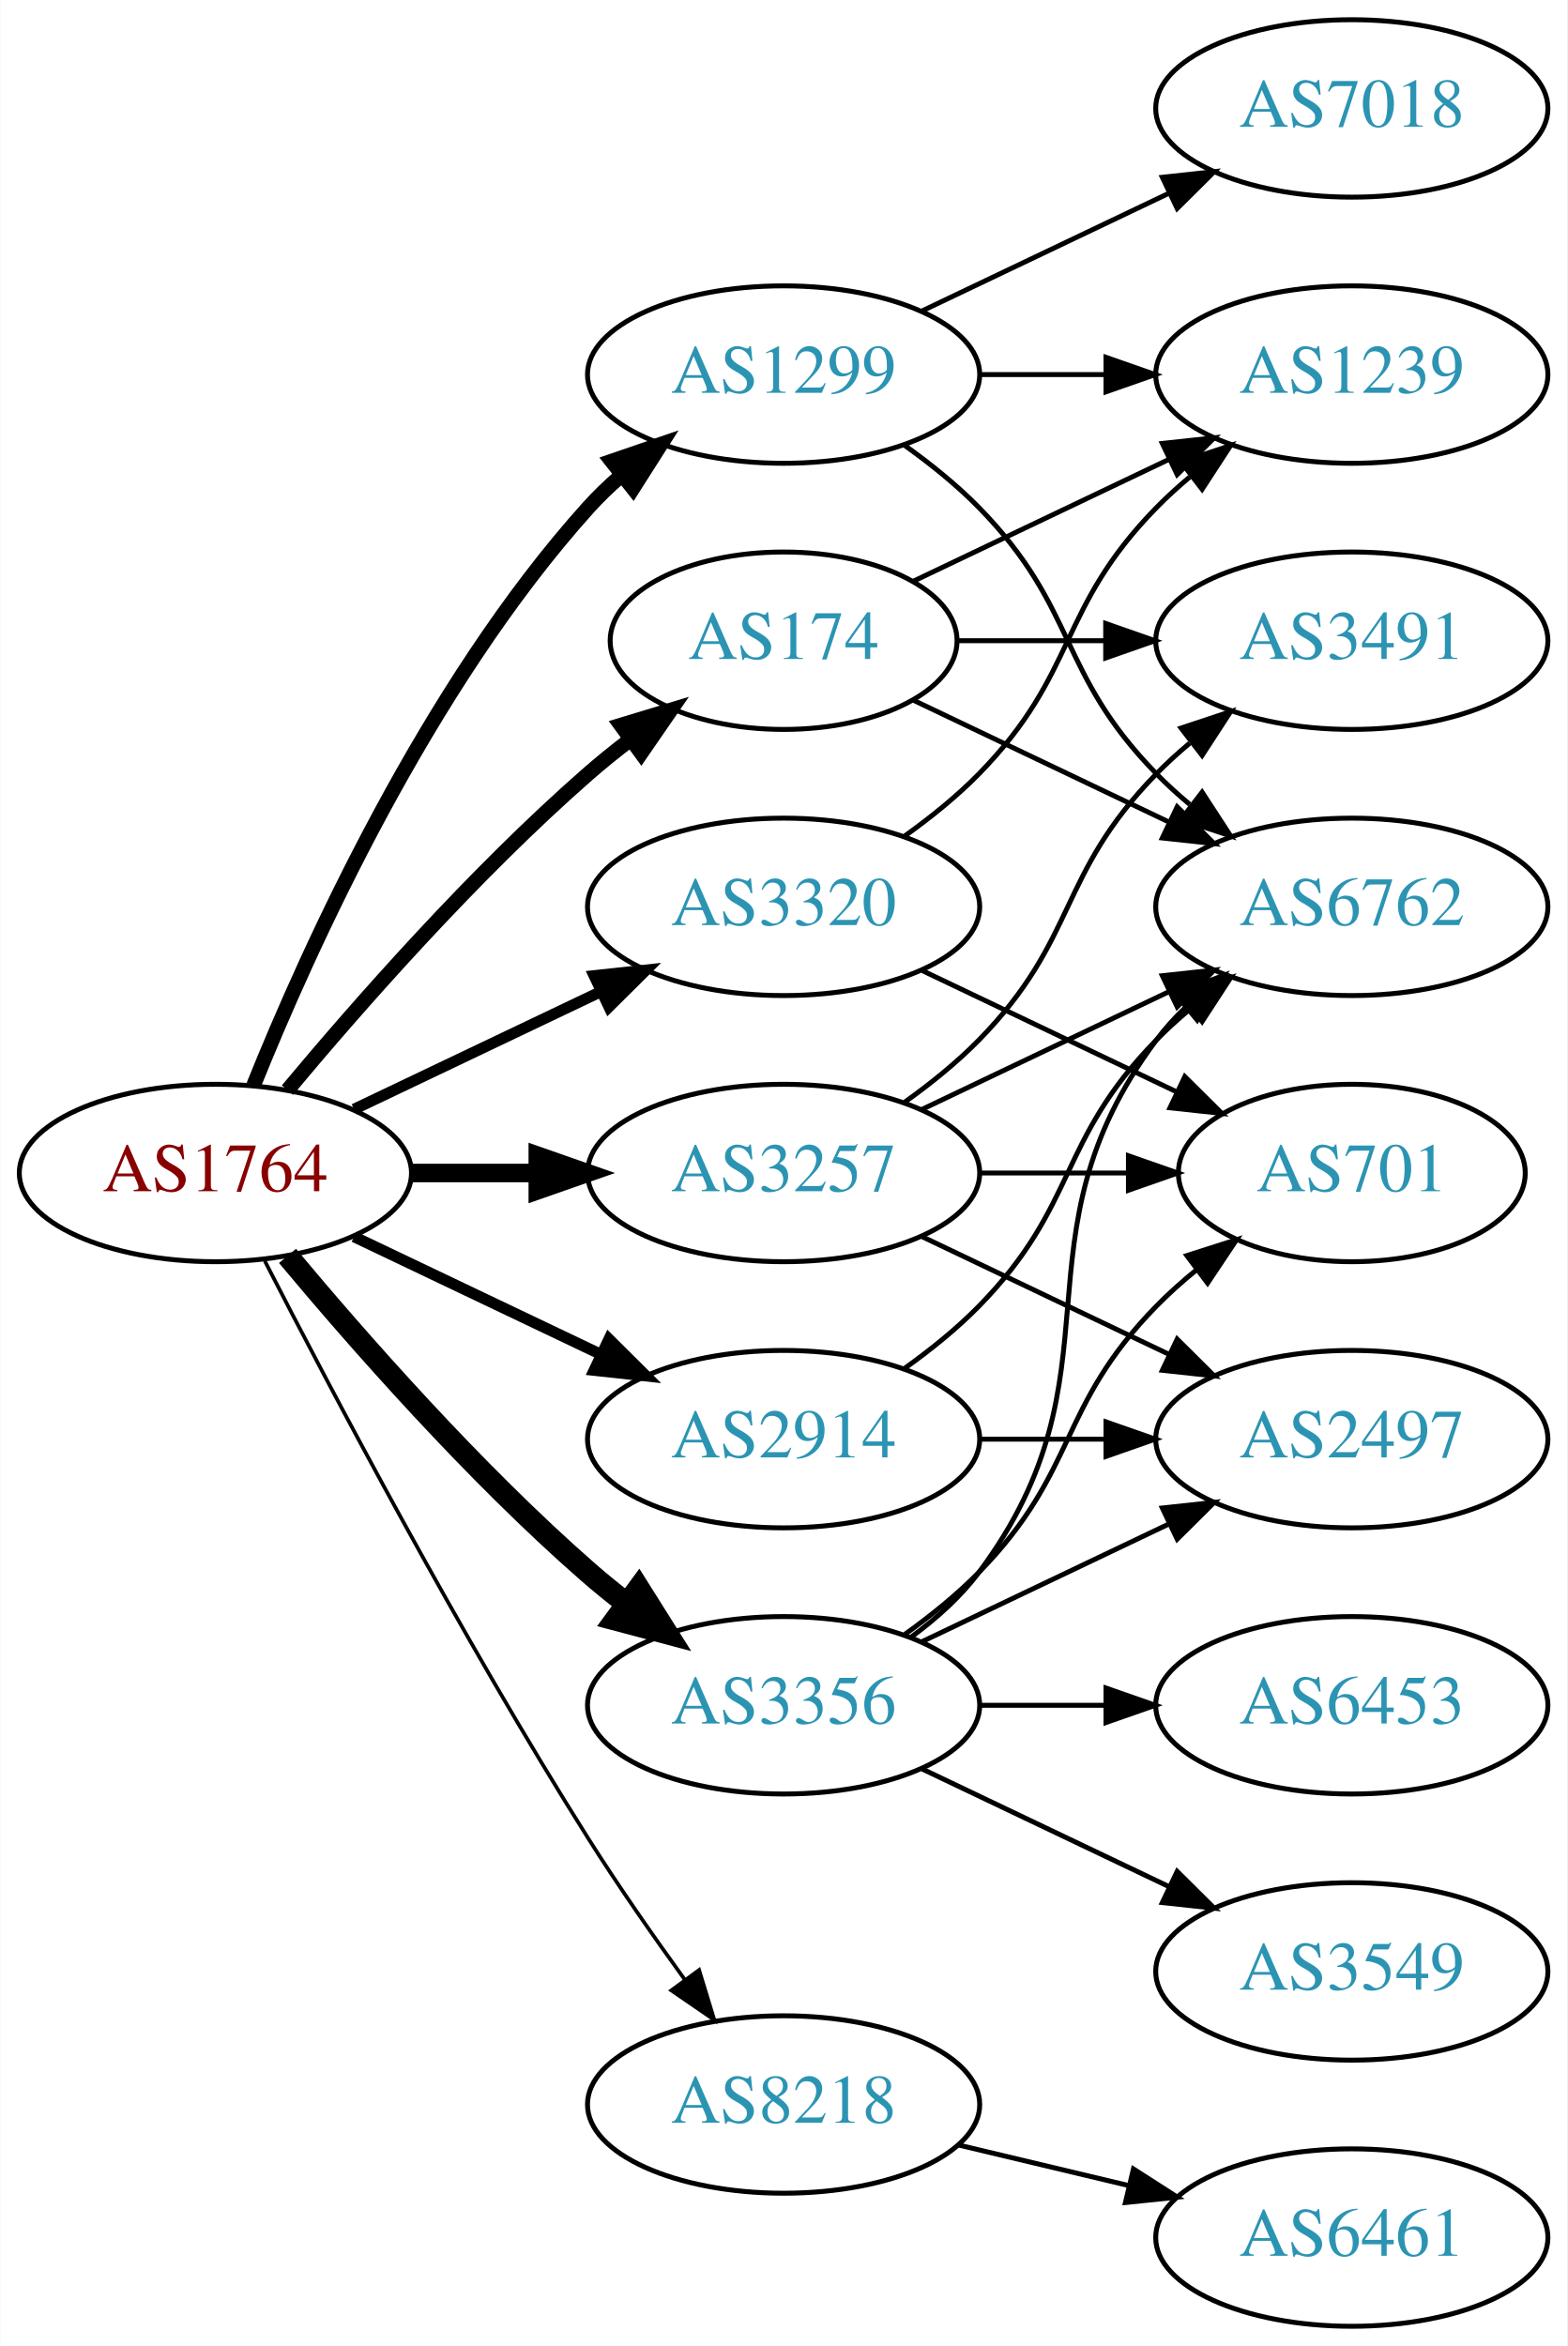
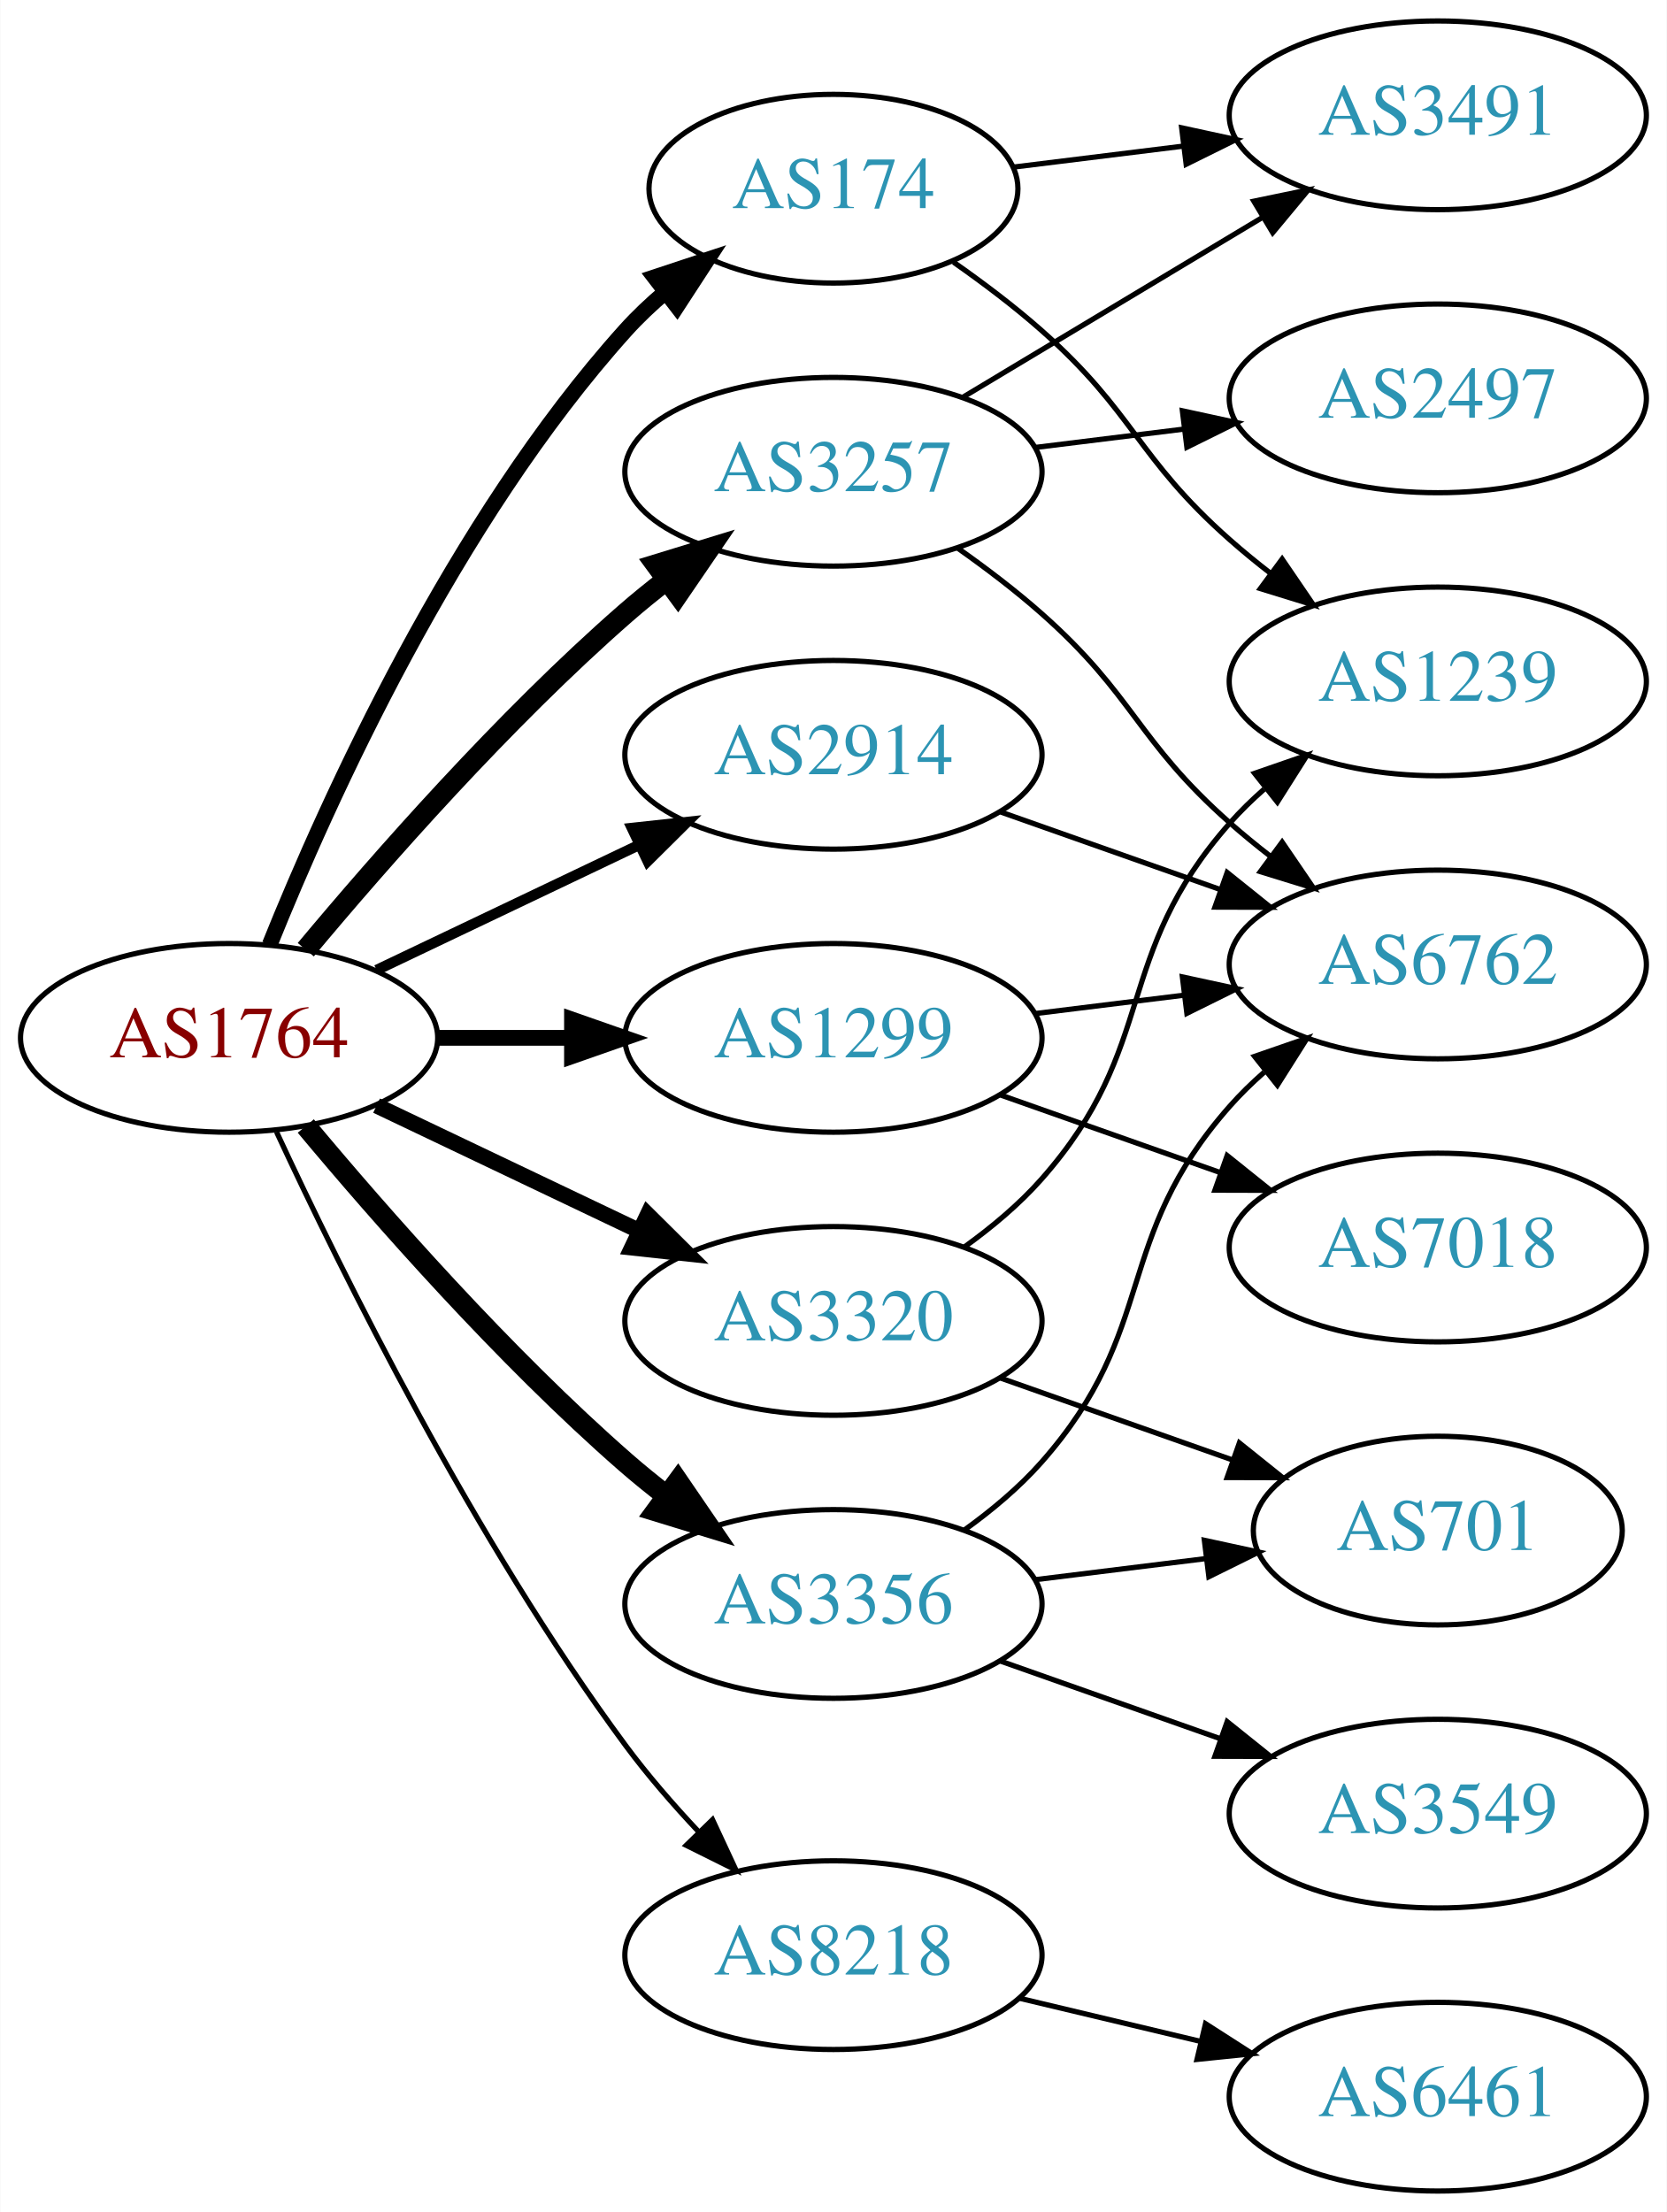
- <svg xmlns="http://www.w3.org/2000/svg" xmlns:xlink="http://www.w3.org/1999/xlink" width="318pt" height="476pt" viewBox="0.00 0.00 317.88 476.00">
-   <g id="graph0" class="graph" transform="scale(1 1) rotate(0) translate(4 472)">
-     <polygon fill="white" stroke="none" points="-4,4 -4,-472 313.879,-472 313.879,4 -4,4" />
+ <svg xmlns="http://www.w3.org/2000/svg" xmlns:xlink="http://www.w3.org/1999/xlink" width="318pt" height="422pt" viewBox="0.00 0.00 317.88 422.00">
+   <g id="graph0" class="graph" transform="scale(1 1) rotate(0) translate(4 418)">
+     <polygon fill="white" stroke="none" points="-4,4 -4,-418 313.879,-418 313.879,4 -4,4" />
    <g id="node1" class="node">
      <g id="a_node1">
        <a xlink:href="/asn/1764" xlink:title="AS1764 ~ NEXTLAYER-AS [AT]">
-           <ellipse fill="#ffffff" stroke="black" cx="39.647" cy="-234" rx="39.794" ry="18" />
-           <text text-anchor="middle" x="39.647" y="-230.3" font-family="Times,serif" font-size="14.00" fill="#880000">AS1764</text>
+           <ellipse fill="#ffffff" stroke="black" cx="39.647" cy="-220" rx="39.794" ry="18" />
+           <text text-anchor="middle" x="39.647" y="-216.3" font-family="Times,serif" font-size="14.00" fill="#880000">AS1764</text>
        </a>
      </g>
    </g>
    <g id="node2" class="node">
      <g id="a_node2">
        <a xlink:href="/asn/174" xlink:title="AS174 ~ Cogent Communications [US]">
-           <ellipse fill="#ffffff" stroke="black" cx="154.939" cy="-342" rx="35.194" ry="18" />
-           <text text-anchor="middle" x="154.939" y="-338.3" font-family="Times,serif" font-size="14.00" fill="#2c94b3">AS174</text>
+           <ellipse fill="#ffffff" stroke="black" cx="154.939" cy="-382" rx="35.194" ry="18" />
+           <text text-anchor="middle" x="154.939" y="-378.3" font-family="Times,serif" font-size="14.00" fill="#2c94b3">AS174</text>
        </a>
      </g>
    </g>
    <g id="edge1" class="edge">
-       <path fill="none" stroke="black" stroke-width="3" d="M54.276,-250.817C68.559,-267.929 92.106,-294.745 115.293,-315 117.963,-317.332 120.835,-319.648 123.766,-321.886" />
-       <polygon fill="black" stroke="black" stroke-width="3" points="121.916,-324.87 132.057,-327.939 126.044,-319.216 121.916,-324.87" />
+       <path fill="none" stroke="black" stroke-width="3" d="M47.394,-237.787C58.445,-265.243 82.498,-318.578 115.293,-355 117.609,-357.572 120.213,-360.03 122.949,-362.343" />
+       <polygon fill="black" stroke="black" stroke-width="3" points="120.815,-365.117 130.872,-368.448 125.087,-359.572 120.815,-365.117" />
    </g>
    <g id="node3" class="node">
      <g id="a_node3">
        <a xlink:href="/asn/1299" xlink:title="AS1299 ~ Telia Carrier [EU]">
-           <ellipse fill="#ffffff" stroke="black" cx="154.939" cy="-396" rx="39.794" ry="18" />
-           <text text-anchor="middle" x="154.939" y="-392.3" font-family="Times,serif" font-size="14.00" fill="#2c94b3">AS1299</text>
+           <ellipse fill="#ffffff" stroke="black" cx="154.939" cy="-220" rx="39.794" ry="18" />
+           <text text-anchor="middle" x="154.939" y="-216.3" font-family="Times,serif" font-size="14.00" fill="#2c94b3">AS1299</text>
        </a>
      </g>
    </g>
    <g id="edge2" class="edge">
-       <path fill="none" stroke="black" stroke-width="3" d="M47.394,-251.787C58.445,-279.243 82.498,-332.578 115.293,-369 117.295,-371.224 119.514,-373.363 121.847,-375.397" />
-       <polygon fill="black" stroke="black" stroke-width="3" points="120.045,-378.433 130.066,-381.873 124.377,-372.935 120.045,-378.433" />
+       <path fill="none" stroke="black" stroke-width="3" d="M79.319,-220C87.522,-220 96.286,-220 104.818,-220" />
+       <polygon fill="black" stroke="black" stroke-width="3" points="105.057,-223.5 115.057,-220 105.057,-216.5 105.057,-223.5" />
    </g>
    <g id="node4" class="node">
      <g id="a_node4">
        <a xlink:href="/asn/2914" xlink:title="AS2914 ~ NTT America, Inc. [US]">
-           <ellipse fill="#ffffff" stroke="black" cx="154.939" cy="-180" rx="39.794" ry="18" />
-           <text text-anchor="middle" x="154.939" y="-176.3" font-family="Times,serif" font-size="14.00" fill="#2c94b3">AS2914</text>
+           <ellipse fill="#ffffff" stroke="black" cx="154.939" cy="-274" rx="39.794" ry="18" />
+           <text text-anchor="middle" x="154.939" y="-270.3" font-family="Times,serif" font-size="14.00" fill="#2c94b3">AS2914</text>
        </a>
      </g>
    </g>
    <g id="edge3" class="edge">
-       <path fill="none" stroke="black" stroke-width="2.25" d="M67.783,-221.066C82.777,-213.919 101.598,-204.948 117.821,-197.215" />
-       <polygon fill="black" stroke="black" stroke-width="2.25" points="119.503,-200.291 127.024,-192.829 116.491,-193.972 119.503,-200.291" />
+       <path fill="none" stroke="black" stroke-width="2" d="M67.783,-232.934C82.777,-240.081 101.598,-249.052 117.821,-256.785" />
+       <polygon fill="black" stroke="black" stroke-width="2" points="116.491,-260.028 127.024,-261.171 119.503,-253.709 116.491,-260.028" />
    </g>
    <g id="node5" class="node">
      <g id="a_node5">
        <a xlink:href="/asn/3257" xlink:title="AS3257 ~ GTT [DE]">
-           <ellipse fill="#ffffff" stroke="black" cx="154.939" cy="-234" rx="39.794" ry="18" />
-           <text text-anchor="middle" x="154.939" y="-230.3" font-family="Times,serif" font-size="14.00" fill="#2c94b3">AS3257</text>
+           <ellipse fill="#ffffff" stroke="black" cx="154.939" cy="-328" rx="39.794" ry="18" />
+           <text text-anchor="middle" x="154.939" y="-324.3" font-family="Times,serif" font-size="14.00" fill="#2c94b3">AS3257</text>
        </a>
      </g>
    </g>
    <g id="edge4" class="edge">
-       <path fill="none" stroke="black" stroke-width="3.75" d="M79.319,-234C87.522,-234 96.286,-234 104.818,-234" />
-       <polygon fill="black" stroke="black" stroke-width="3.75" points="105.057,-237.5 115.057,-234 105.057,-230.5 105.057,-237.5" />
+       <path fill="none" stroke="black" stroke-width="4" d="M54.276,-236.817C68.559,-253.929 92.106,-280.745 115.293,-301 117.759,-303.154 120.397,-305.294 123.095,-307.372" />
+       <polygon fill="black" stroke="black" stroke-width="4" points="121.12,-310.264 131.249,-313.37 125.268,-304.625 121.12,-310.264" />
    </g>
    <g id="node6" class="node">
      <g id="a_node6">
        <a xlink:href="/asn/3320" xlink:title="AS3320 ~ DTAG [DE]">
-           <ellipse fill="#ffffff" stroke="black" cx="154.939" cy="-288" rx="39.794" ry="18" />
-           <text text-anchor="middle" x="154.939" y="-284.3" font-family="Times,serif" font-size="14.00" fill="#2c94b3">AS3320</text>
+           <ellipse fill="#ffffff" stroke="black" cx="154.939" cy="-166" rx="39.794" ry="18" />
+           <text text-anchor="middle" x="154.939" y="-162.3" font-family="Times,serif" font-size="14.00" fill="#2c94b3">AS3320</text>
        </a>
      </g>
    </g>
    <g id="edge5" class="edge">
-       <path fill="none" stroke="black" stroke-width="2.25" d="M67.783,-246.934C82.777,-254.081 101.598,-263.052 117.821,-270.785" />
-       <polygon fill="black" stroke="black" stroke-width="2.25" points="116.491,-274.028 127.024,-275.171 119.503,-267.709 116.491,-274.028" />
+       <path fill="none" stroke="black" stroke-width="3" d="M67.783,-207.066C82.777,-199.919 101.598,-190.948 117.821,-183.215" />
+       <polygon fill="black" stroke="black" stroke-width="3" points="119.503,-186.291 127.024,-178.829 116.491,-179.972 119.503,-186.291" />
    </g>
    <g id="node7" class="node">
      <g id="a_node7">
        <a xlink:href="/asn/3356" xlink:title="AS3356 ~ Level 3 Parent, LLC [US]">
-           <ellipse fill="#ffffff" stroke="black" cx="154.939" cy="-126" rx="39.794" ry="18" />
-           <text text-anchor="middle" x="154.939" y="-122.3" font-family="Times,serif" font-size="14.00" fill="#2c94b3">AS3356</text>
+           <ellipse fill="#ffffff" stroke="black" cx="154.939" cy="-112" rx="39.794" ry="18" />
+           <text text-anchor="middle" x="154.939" y="-108.3" font-family="Times,serif" font-size="14.00" fill="#2c94b3">AS3356</text>
        </a>
      </g>
    </g>
    <g id="edge6" class="edge">
-       <path fill="none" stroke="black" stroke-width="4.5" d="M54.276,-217.183C68.559,-200.071 92.106,-173.255 115.293,-153 117.759,-150.846 120.397,-148.706 123.095,-146.628" />
-       <polygon fill="black" stroke="black" stroke-width="4.5" points="125.527,-149.727 131.249,-140.63 120.86,-143.384 125.527,-149.727" />
+       <path fill="none" stroke="black" stroke-width="4" d="M54.276,-203.183C68.559,-186.071 92.106,-159.255 115.293,-139 117.759,-136.846 120.397,-134.706 123.095,-132.628" />
+       <polygon fill="black" stroke="black" stroke-width="4" points="125.268,-135.375 131.249,-126.63 121.12,-129.736 125.268,-135.375" />
    </g>
    <g id="node8" class="node">
      <g id="a_node8">
        <a xlink:href="/asn/8218" xlink:title="AS8218 ~ legacy Neotelecoms [FR]">
          <ellipse fill="#ffffff" stroke="black" cx="154.939" cy="-45" rx="39.794" ry="18" />
          <text text-anchor="middle" x="154.939" y="-41.3" font-family="Times,serif" font-size="14.00" fill="#2c94b3">AS8218</text>
        </a>
      </g>
    </g>
    <g id="edge7" class="edge">
-       <path fill="none" stroke="black" stroke-width="0.75" d="M49.673,-216.148C63.109,-189.945 89.558,-139.763 115.293,-99 121.356,-89.396 128.476,-79.187 134.941,-70.261" />
-       <polygon fill="black" stroke="black" stroke-width="0.75" points="137.792,-72.291 140.884,-62.157 132.148,-68.152 137.792,-72.291" />
+       <path fill="none" stroke="black" d="M48.693,-202.065C61.092,-175.325 86.475,-123.979 115.293,-85 119.458,-79.366 124.368,-73.712 129.264,-68.502" />
+       <polygon fill="black" stroke="black" points="131.868,-70.846 136.341,-61.241 126.855,-65.96 131.868,-70.846" />
    </g>
    <g id="node9" class="node">
      <g id="a_node9">
-         <a xlink:href="/asn/6762" xlink:title="AS6762 ~ TELECOM ITALIA SPARKLE S.p.A. [IT]">
-           <ellipse fill="#ffffff" stroke="black" cx="270.232" cy="-288" rx="39.794" ry="18" />
-           <text text-anchor="middle" x="270.232" y="-284.3" font-family="Times,serif" font-size="14.00" fill="#2c94b3">AS6762</text>
+         <a xlink:href="/asn/3491" xlink:title="AS3491 ~ PCCW Global, Inc. [US]">
+           <ellipse fill="#ffffff" stroke="black" cx="270.232" cy="-396" rx="39.794" ry="18" />
+           <text text-anchor="middle" x="270.232" y="-392.3" font-family="Times,serif" font-size="14.00" fill="#2c94b3">AS3491</text>
        </a>
      </g>
    </g>
    <g id="edge8" class="edge">
-       <path fill="none" stroke="black" d="M181.365,-329.881C196.667,-322.587 216.391,-313.186 233.273,-305.14" />
-       <polygon fill="black" stroke="black" points="234.792,-308.293 242.313,-300.831 231.78,-301.974 234.792,-308.293" />
+       <path fill="none" stroke="black" d="M189.318,-386.125C199.409,-387.372 210.691,-388.766 221.526,-390.105" />
+       <polygon fill="black" stroke="black" points="221.37,-393.612 231.724,-391.365 222.229,-386.665 221.37,-393.612" />
    </g>
    <g id="node10" class="node">
      <g id="a_node10">
-         <a xlink:href="/asn/3491" xlink:title="AS3491 ~ PCCW Global, Inc. [US]">
-           <ellipse fill="#ffffff" stroke="black" cx="270.232" cy="-342" rx="39.794" ry="18" />
-           <text text-anchor="middle" x="270.232" y="-338.3" font-family="Times,serif" font-size="14.00" fill="#2c94b3">AS3491</text>
+         <a xlink:href="/asn/1239" xlink:title="AS1239 ~ Sprint [US]">
+           <ellipse fill="#ffffff" stroke="black" cx="270.232" cy="-288" rx="39.794" ry="18" />
+           <text text-anchor="middle" x="270.232" y="-284.3" font-family="Times,serif" font-size="14.00" fill="#2c94b3">AS1239</text>
        </a>
      </g>
    </g>
    <g id="edge9" class="edge">
-       <path fill="none" stroke="black" d="M190.239,-342C199.616,-342 209.966,-342 220.001,-342" />
-       <polygon fill="black" stroke="black" points="220.289,-345.5 230.289,-342 220.289,-338.5 220.289,-345.5" />
+       <path fill="none" stroke="black" d="M177.858,-367.98C183.503,-364.026 189.435,-359.553 194.586,-355 212.506,-339.159 212.666,-330.841 230.586,-315 233.039,-312.832 235.669,-310.682 238.36,-308.597" />
+       <polygon fill="black" stroke="black" points="240.536,-311.342 246.506,-302.589 236.381,-305.709 240.536,-311.342" />
    </g>
    <g id="node11" class="node">
      <g id="a_node11">
-         <a xlink:href="/asn/1239" xlink:title="AS1239 ~ Sprint [US]">
-           <ellipse fill="#ffffff" stroke="black" cx="270.232" cy="-396" rx="39.794" ry="18" />
-           <text text-anchor="middle" x="270.232" y="-392.3" font-family="Times,serif" font-size="14.00" fill="#2c94b3">AS1239</text>
+         <a xlink:href="/asn/7018" xlink:title="AS7018 ~ AT&amp;T Services, Inc. [US]">
+           <ellipse fill="#ffffff" stroke="black" cx="270.232" cy="-180" rx="39.794" ry="18" />
+           <text text-anchor="middle" x="270.232" y="-176.3" font-family="Times,serif" font-size="14.00" fill="#2c94b3">AS7018</text>
        </a>
      </g>
    </g>
    <g id="edge10" class="edge">
-       <path fill="none" stroke="black" d="M181.365,-354.119C196.667,-361.413 216.391,-370.814 233.273,-378.86" />
-       <polygon fill="black" stroke="black" points="231.78,-382.026 242.313,-383.169 234.792,-375.707 231.78,-382.026" />
-     </g>
-     <g id="edge12" class="edge">
-       <path fill="none" stroke="black" d="M179.533,-381.611C184.789,-377.852 190.121,-373.563 194.586,-369 214.758,-348.383 210.413,-335.617 230.586,-315 232.679,-312.861 234.962,-310.782 237.339,-308.79" />
-       <polygon fill="black" stroke="black" points="239.857,-311.268 245.638,-302.389 235.582,-305.725 239.857,-311.268" />
-     </g>
-     <g id="edge13" class="edge">
-       <path fill="none" stroke="black" d="M194.612,-396C202.815,-396 211.579,-396 220.111,-396" />
-       <polygon fill="black" stroke="black" points="220.35,-399.5 230.35,-396 220.35,-392.5 220.35,-399.5" />
+       <path fill="none" stroke="black" d="M186.897,-209.07C199.761,-204.528 214.867,-199.195 228.603,-194.345" />
+       <polygon fill="black" stroke="black" points="230.048,-197.547 238.312,-190.917 227.717,-190.946 230.048,-197.547" />
    </g>
    <g id="node12" class="node">
      <g id="a_node12">
-         <a xlink:href="/asn/7018" xlink:title="AS7018 ~ AT&amp;T Services, Inc. [US]">
-           <ellipse fill="#ffffff" stroke="black" cx="270.232" cy="-450" rx="39.794" ry="18" />
-           <text text-anchor="middle" x="270.232" y="-446.3" font-family="Times,serif" font-size="14.00" fill="#2c94b3">AS7018</text>
+         <a xlink:href="/asn/6762" xlink:title="AS6762 ~ TELECOM ITALIA SPARKLE S.p.A. [IT]">
+           <ellipse fill="#ffffff" stroke="black" cx="270.232" cy="-234" rx="39.794" ry="18" />
+           <text text-anchor="middle" x="270.232" y="-230.3" font-family="Times,serif" font-size="14.00" fill="#2c94b3">AS6762</text>
        </a>
      </g>
    </g>
    <g id="edge11" class="edge">
-       <path fill="none" stroke="black" d="M183.076,-408.934C198.07,-416.081 216.891,-425.052 233.114,-432.785" />
-       <polygon fill="black" stroke="black" points="231.784,-436.028 242.317,-437.171 234.796,-429.709 231.784,-436.028" />
+       <path fill="none" stroke="black" d="M193.35,-224.623C202.438,-225.746 212.275,-226.962 221.76,-228.134" />
+       <polygon fill="black" stroke="black" points="221.508,-231.629 231.861,-229.382 222.366,-224.682 221.508,-231.629" />
+     </g>
+     <g id="edge12" class="edge">
+       <path fill="none" stroke="black" d="M186.897,-263.07C199.761,-258.528 214.867,-253.195 228.603,-248.345" />
+       <polygon fill="black" stroke="black" points="230.048,-251.547 238.312,-244.917 227.717,-244.946 230.048,-251.547" />
+     </g>
+     <g id="edge14" class="edge">
+       <path fill="none" stroke="black" d="M179.689,-342.255C196.306,-352.229 218.702,-365.671 236.939,-376.617" />
+       <polygon fill="black" stroke="black" points="235.138,-379.618 245.514,-381.764 238.741,-373.616 235.138,-379.618" />
    </g>
    <g id="edge15" class="edge">
-       <path fill="none" stroke="black" d="M179.533,-194.389C184.789,-198.148 190.121,-202.437 194.586,-207 214.758,-227.617 210.413,-240.383 230.586,-261 232.679,-263.139 234.962,-265.218 237.339,-267.21" />
-       <polygon fill="black" stroke="black" points="235.582,-270.275 245.638,-273.611 239.857,-264.732 235.582,-270.275" />
+       <path fill="none" stroke="black" d="M178.666,-313.411C184.066,-309.6 189.68,-305.337 194.586,-301 212.506,-285.159 212.666,-276.841 230.586,-261 233.039,-258.832 235.669,-256.682 238.36,-254.597" />
+       <polygon fill="black" stroke="black" points="240.536,-257.342 246.506,-248.589 236.381,-251.709 240.536,-257.342" />
    </g>
    <g id="node13" class="node">
      <g id="a_node13">
        <a xlink:href="/asn/2497" xlink:title="AS2497 ~ Internet Initiative Japan Inc. [JP]">
-           <ellipse fill="#ffffff" stroke="black" cx="270.232" cy="-180" rx="39.794" ry="18" />
-           <text text-anchor="middle" x="270.232" y="-176.3" font-family="Times,serif" font-size="14.00" fill="#2c94b3">AS2497</text>
-         </a>
-       </g>
-     </g>
-     <g id="edge14" class="edge">
-       <path fill="none" stroke="black" d="M194.612,-180C202.815,-180 211.579,-180 220.111,-180" />
-       <polygon fill="black" stroke="black" points="220.35,-183.5 230.35,-180 220.35,-176.5 220.35,-183.5" />
-     </g>
-     <g id="edge19" class="edge">
-       <path fill="none" stroke="black" d="M183.076,-246.934C198.07,-254.081 216.891,-263.052 233.114,-270.785" />
-       <polygon fill="black" stroke="black" points="231.784,-274.028 242.317,-275.171 234.796,-267.709 231.784,-274.028" />
-     </g>
-     <g id="edge18" class="edge">
-       <path fill="none" stroke="black" d="M179.533,-248.389C184.789,-252.148 190.121,-256.437 194.586,-261 214.758,-281.617 210.413,-294.383 230.586,-315 232.679,-317.139 234.962,-319.218 237.339,-321.21" />
-       <polygon fill="black" stroke="black" points="235.582,-324.275 245.638,-327.611 239.857,-318.732 235.582,-324.275" />
-     </g>
-     <g id="edge16" class="edge">
-       <path fill="none" stroke="black" d="M183.076,-221.066C198.07,-213.919 216.891,-204.948 233.114,-197.215" />
-       <polygon fill="black" stroke="black" points="234.796,-200.291 242.317,-192.829 231.784,-193.972 234.796,-200.291" />
+           <ellipse fill="#ffffff" stroke="black" cx="270.232" cy="-342" rx="39.794" ry="18" />
+           <text text-anchor="middle" x="270.232" y="-338.3" font-family="Times,serif" font-size="14.00" fill="#2c94b3">AS2497</text>
+         </a>
+       </g>
+     </g>
+     <g id="edge13" class="edge">
+       <path fill="none" stroke="black" d="M193.35,-332.623C202.438,-333.746 212.275,-334.962 221.76,-336.134" />
+       <polygon fill="black" stroke="black" points="221.508,-339.629 231.861,-337.382 222.366,-332.682 221.508,-339.629" />
+     </g>
+     <g id="edge17" class="edge">
+       <path fill="none" stroke="black" d="M179.876,-180.071C185.118,-183.842 190.357,-188.217 194.586,-193 217.236,-218.62 207.936,-235.38 230.586,-261 232.568,-263.242 234.772,-265.394 237.095,-267.437" />
+       <polygon fill="black" stroke="black" points="235.283,-270.466 245.296,-273.929 239.628,-264.978 235.283,-270.466" />
    </g>
    <g id="node14" class="node">
      <g id="a_node14">
        <a xlink:href="/asn/701" xlink:title="AS701 ~ UUNET [US]">
-           <ellipse fill="#ffffff" stroke="black" cx="270.232" cy="-234" rx="35.194" ry="18" />
-           <text text-anchor="middle" x="270.232" y="-230.3" font-family="Times,serif" font-size="14.00" fill="#2c94b3">AS701</text>
-         </a>
-       </g>
-     </g>
-     <g id="edge17" class="edge">
-       <path fill="none" stroke="black" d="M194.612,-234C204.317,-234 214.808,-234 224.771,-234" />
-       <polygon fill="black" stroke="black" points="224.907,-237.5 234.907,-234 224.907,-230.5 224.907,-237.5" />
+           <ellipse fill="#ffffff" stroke="black" cx="270.232" cy="-126" rx="35.194" ry="18" />
+           <text text-anchor="middle" x="270.232" y="-122.3" font-family="Times,serif" font-size="14.00" fill="#2c94b3">AS701</text>
+         </a>
+       </g>
+     </g>
+     <g id="edge16" class="edge">
+       <path fill="none" stroke="black" d="M186.897,-155.07C200.524,-150.258 216.668,-144.559 231.035,-139.486" />
+       <polygon fill="black" stroke="black" points="232.38,-142.723 240.644,-136.094 230.049,-136.123 232.38,-142.723" />
+     </g>
+     <g id="edge18" class="edge">
+       <path fill="none" stroke="black" d="M179.876,-126.071C185.118,-129.842 190.357,-134.217 194.586,-139 217.236,-164.62 207.936,-181.38 230.586,-207 232.568,-209.242 234.772,-211.394 237.095,-213.437" />
+       <polygon fill="black" stroke="black" points="235.283,-216.466 245.296,-219.929 239.628,-210.978 235.283,-216.466" />
    </g>
    <g id="edge20" class="edge">
-       <path fill="none" stroke="black" d="M179.533,-302.389C184.789,-306.148 190.121,-310.437 194.586,-315 214.758,-335.617 210.413,-348.383 230.586,-369 232.679,-371.139 234.962,-373.218 237.339,-375.21" />
-       <polygon fill="black" stroke="black" points="235.582,-378.275 245.638,-381.611 239.857,-372.732 235.582,-378.275" />
-     </g>
-     <g id="edge21" class="edge">
-       <path fill="none" stroke="black" d="M183.076,-275.066C198.508,-267.71 217.993,-258.423 234.528,-250.541" />
-       <polygon fill="black" stroke="black" points="236.349,-253.551 243.87,-246.089 233.337,-247.232 236.349,-253.551" />
-     </g>
-     <g id="edge22" class="edge">
-       <path fill="none" stroke="black" d="M180.87,-139.882C185.946,-143.611 190.864,-148.016 194.586,-153 224.857,-193.542 200.315,-220.458 230.586,-261 232.33,-263.336 234.338,-265.545 236.501,-267.617" />
-       <polygon fill="black" stroke="black" points="234.379,-270.405 244.302,-274.118 238.861,-265.027 234.379,-270.405" />
-     </g>
-     <g id="edge25" class="edge">
-       <path fill="none" stroke="black" d="M183.076,-138.934C198.07,-146.081 216.891,-155.052 233.114,-162.785" />
-       <polygon fill="black" stroke="black" points="231.784,-166.028 242.317,-167.171 234.796,-159.709 231.784,-166.028" />
-     </g>
-     <g id="edge26" class="edge">
-       <path fill="none" stroke="black" d="M179.533,-140.389C184.789,-144.148 190.121,-148.437 194.586,-153 214.758,-173.617 210.413,-186.383 230.586,-207 233.065,-209.534 235.812,-211.983 238.664,-214.304" />
-       <polygon fill="black" stroke="black" points="236.756,-217.248 246.85,-220.468 240.967,-211.657 236.756,-217.248" />
+       <path fill="none" stroke="black" d="M193.35,-116.623C203.802,-117.915 215.246,-119.329 226.005,-120.658" />
+       <polygon fill="black" stroke="black" points="225.701,-124.147 236.055,-121.9 226.56,-117.2 225.701,-124.147" />
    </g>
    <g id="node15" class="node">
      <g id="a_node15">
        <a xlink:href="/asn/3549" xlink:title="AS3549 ~ Level 3 Parent, LLC [US]">
          <ellipse fill="#ffffff" stroke="black" cx="270.232" cy="-72" rx="39.794" ry="18" />
          <text text-anchor="middle" x="270.232" y="-68.3" font-family="Times,serif" font-size="14.00" fill="#2c94b3">AS3549</text>
        </a>
      </g>
    </g>
-     <g id="edge23" class="edge">
-       <path fill="none" stroke="black" d="M183.076,-113.066C198.07,-105.919 216.891,-96.948 233.114,-89.215" />
-       <polygon fill="black" stroke="black" points="234.796,-92.291 242.317,-84.829 231.784,-85.972 234.796,-92.291" />
+     <g id="edge19" class="edge">
+       <path fill="none" stroke="black" d="M186.897,-101.07C199.761,-96.528 214.867,-91.195 228.603,-86.345" />
+       <polygon fill="black" stroke="black" points="230.048,-89.547 238.312,-82.917 227.717,-82.946 230.048,-89.547" />
    </g>
    <g id="node16" class="node">
      <g id="a_node16">
-         <a xlink:href="/asn/6453" xlink:title="AS6453 ~ TATA COMMUNICATIONS (AMERICA) INC [US]">
-           <ellipse fill="#ffffff" stroke="black" cx="270.232" cy="-126" rx="39.794" ry="18" />
-           <text text-anchor="middle" x="270.232" y="-122.3" font-family="Times,serif" font-size="14.00" fill="#2c94b3">AS6453</text>
-         </a>
-       </g>
-     </g>
-     <g id="edge24" class="edge">
-       <path fill="none" stroke="black" d="M194.612,-126C202.815,-126 211.579,-126 220.111,-126" />
-       <polygon fill="black" stroke="black" points="220.35,-129.5 230.35,-126 220.35,-122.5 220.35,-129.5" />
-     </g>
-     <g id="node17" class="node">
-       <g id="a_node17">
        <a xlink:href="/asn/6461" xlink:title="AS6461 ~ Zayo Bandwidth [US]">
          <ellipse fill="#ffffff" stroke="black" cx="270.232" cy="-18" rx="39.794" ry="18" />
          <text text-anchor="middle" x="270.232" y="-14.3" font-family="Times,serif" font-size="14.00" fill="#2c94b3">AS6461</text>
        </a>
      </g>
    </g>
-     <g id="edge27" class="edge">
+     <g id="edge21" class="edge">
      <path fill="none" stroke="black" d="M190.547,-36.752C201.418,-34.162 213.572,-31.265 225.015,-28.538" />
      <polygon fill="black" stroke="black" points="225.921,-31.92 234.837,-26.197 224.298,-25.111 225.921,-31.92" />
    </g>
  </g>
</svg>
